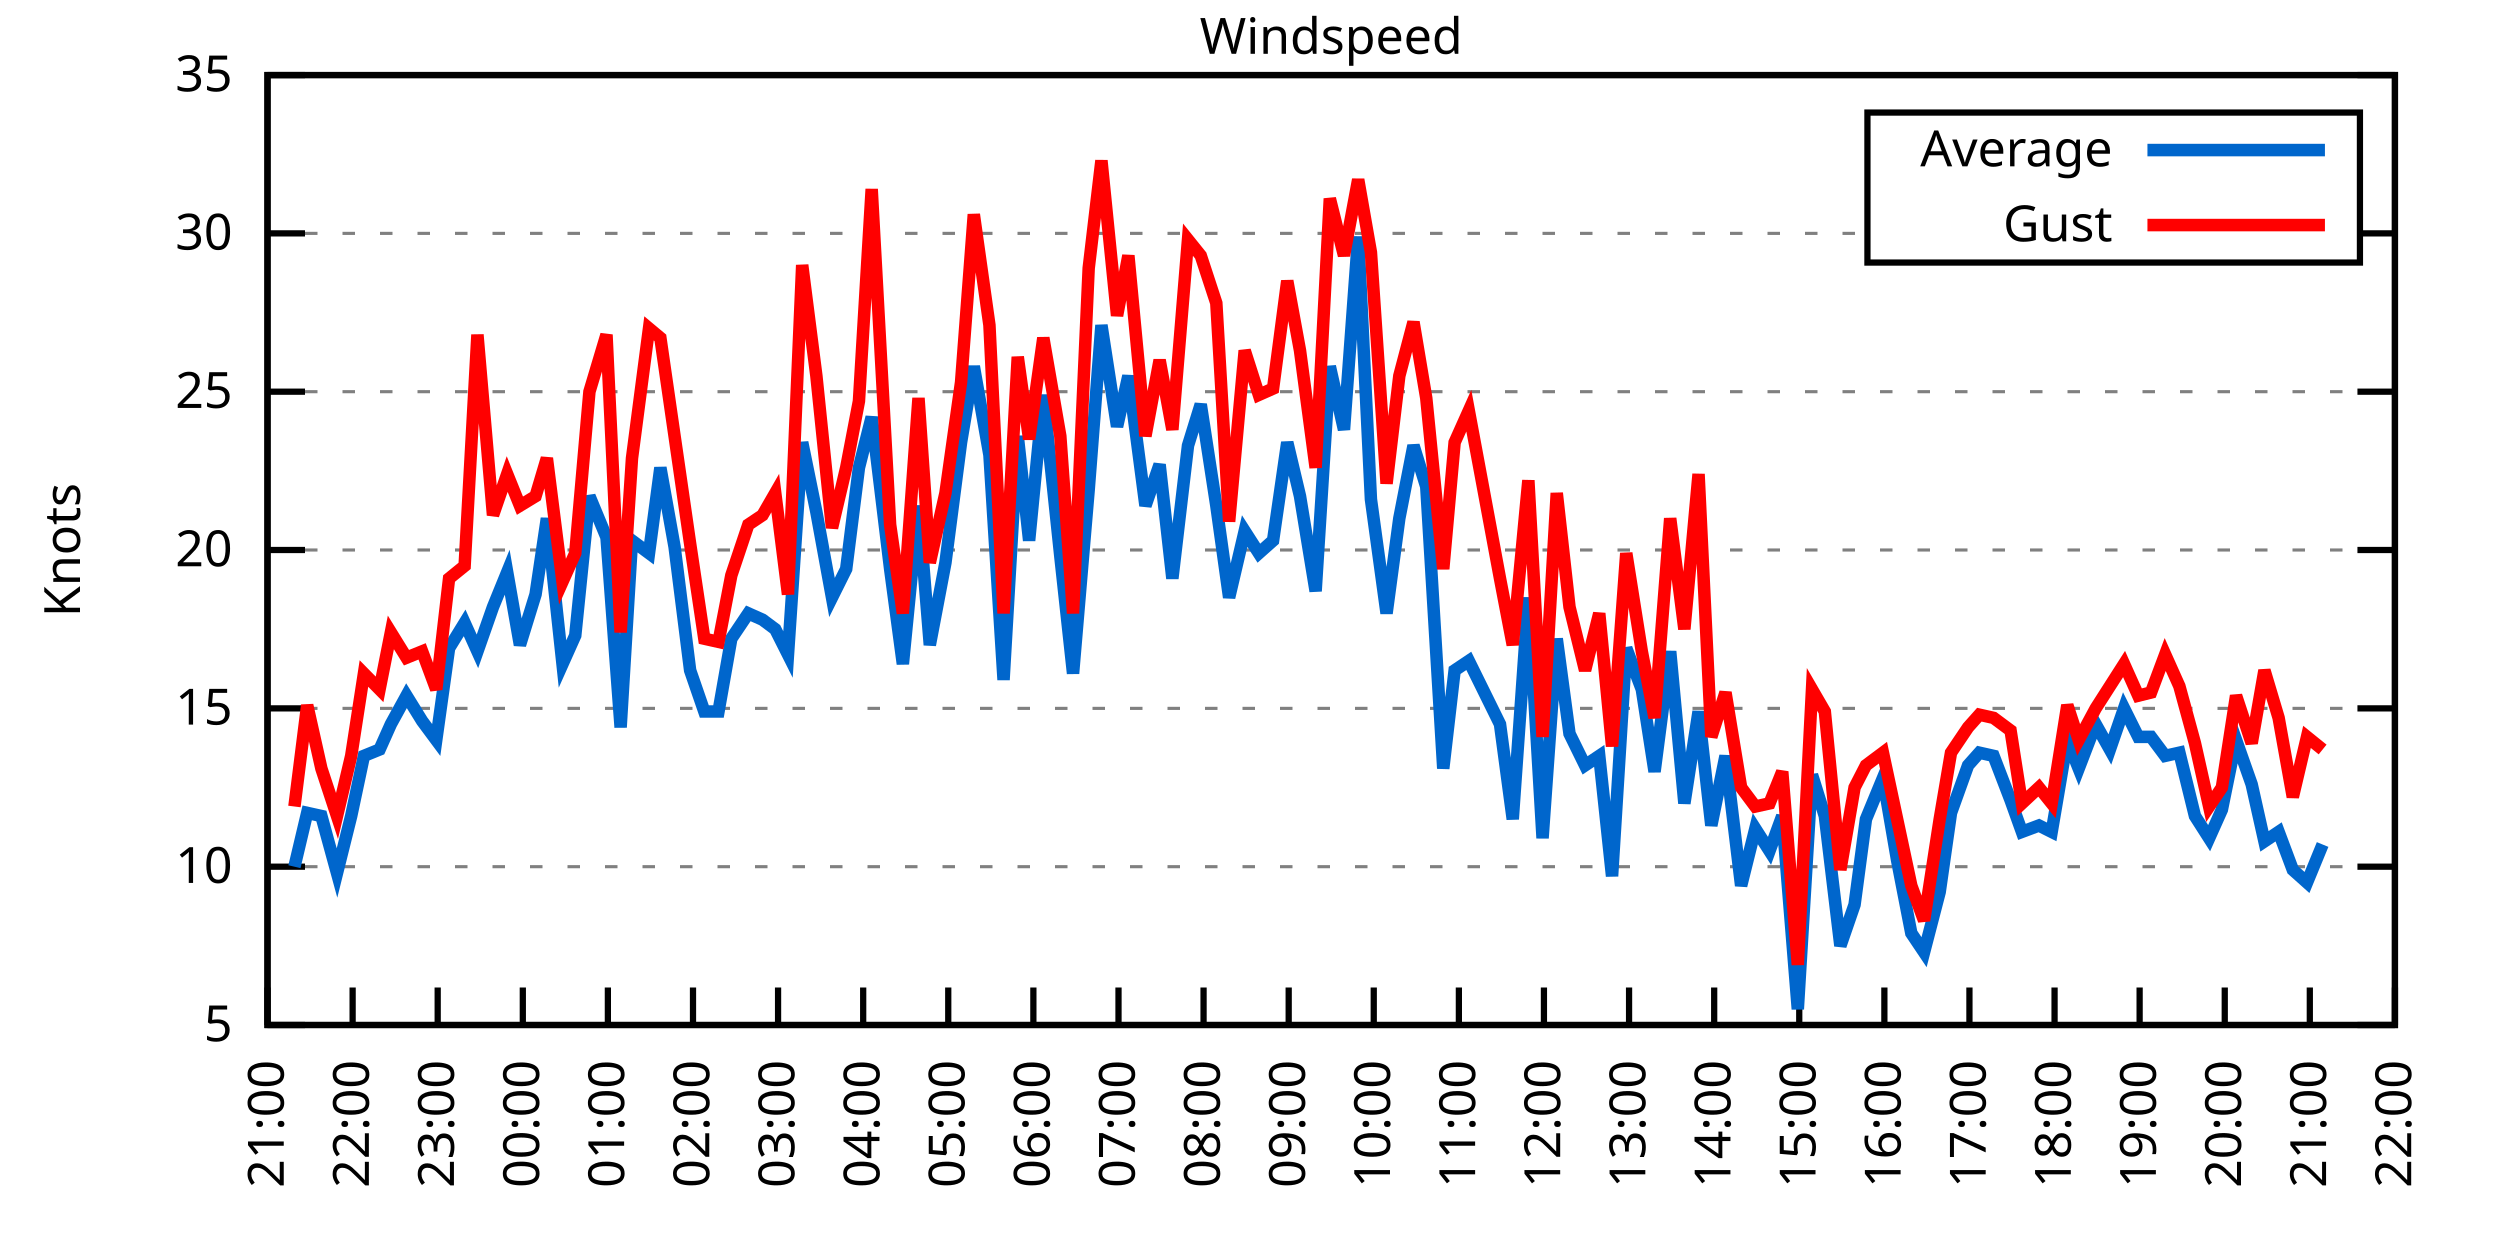
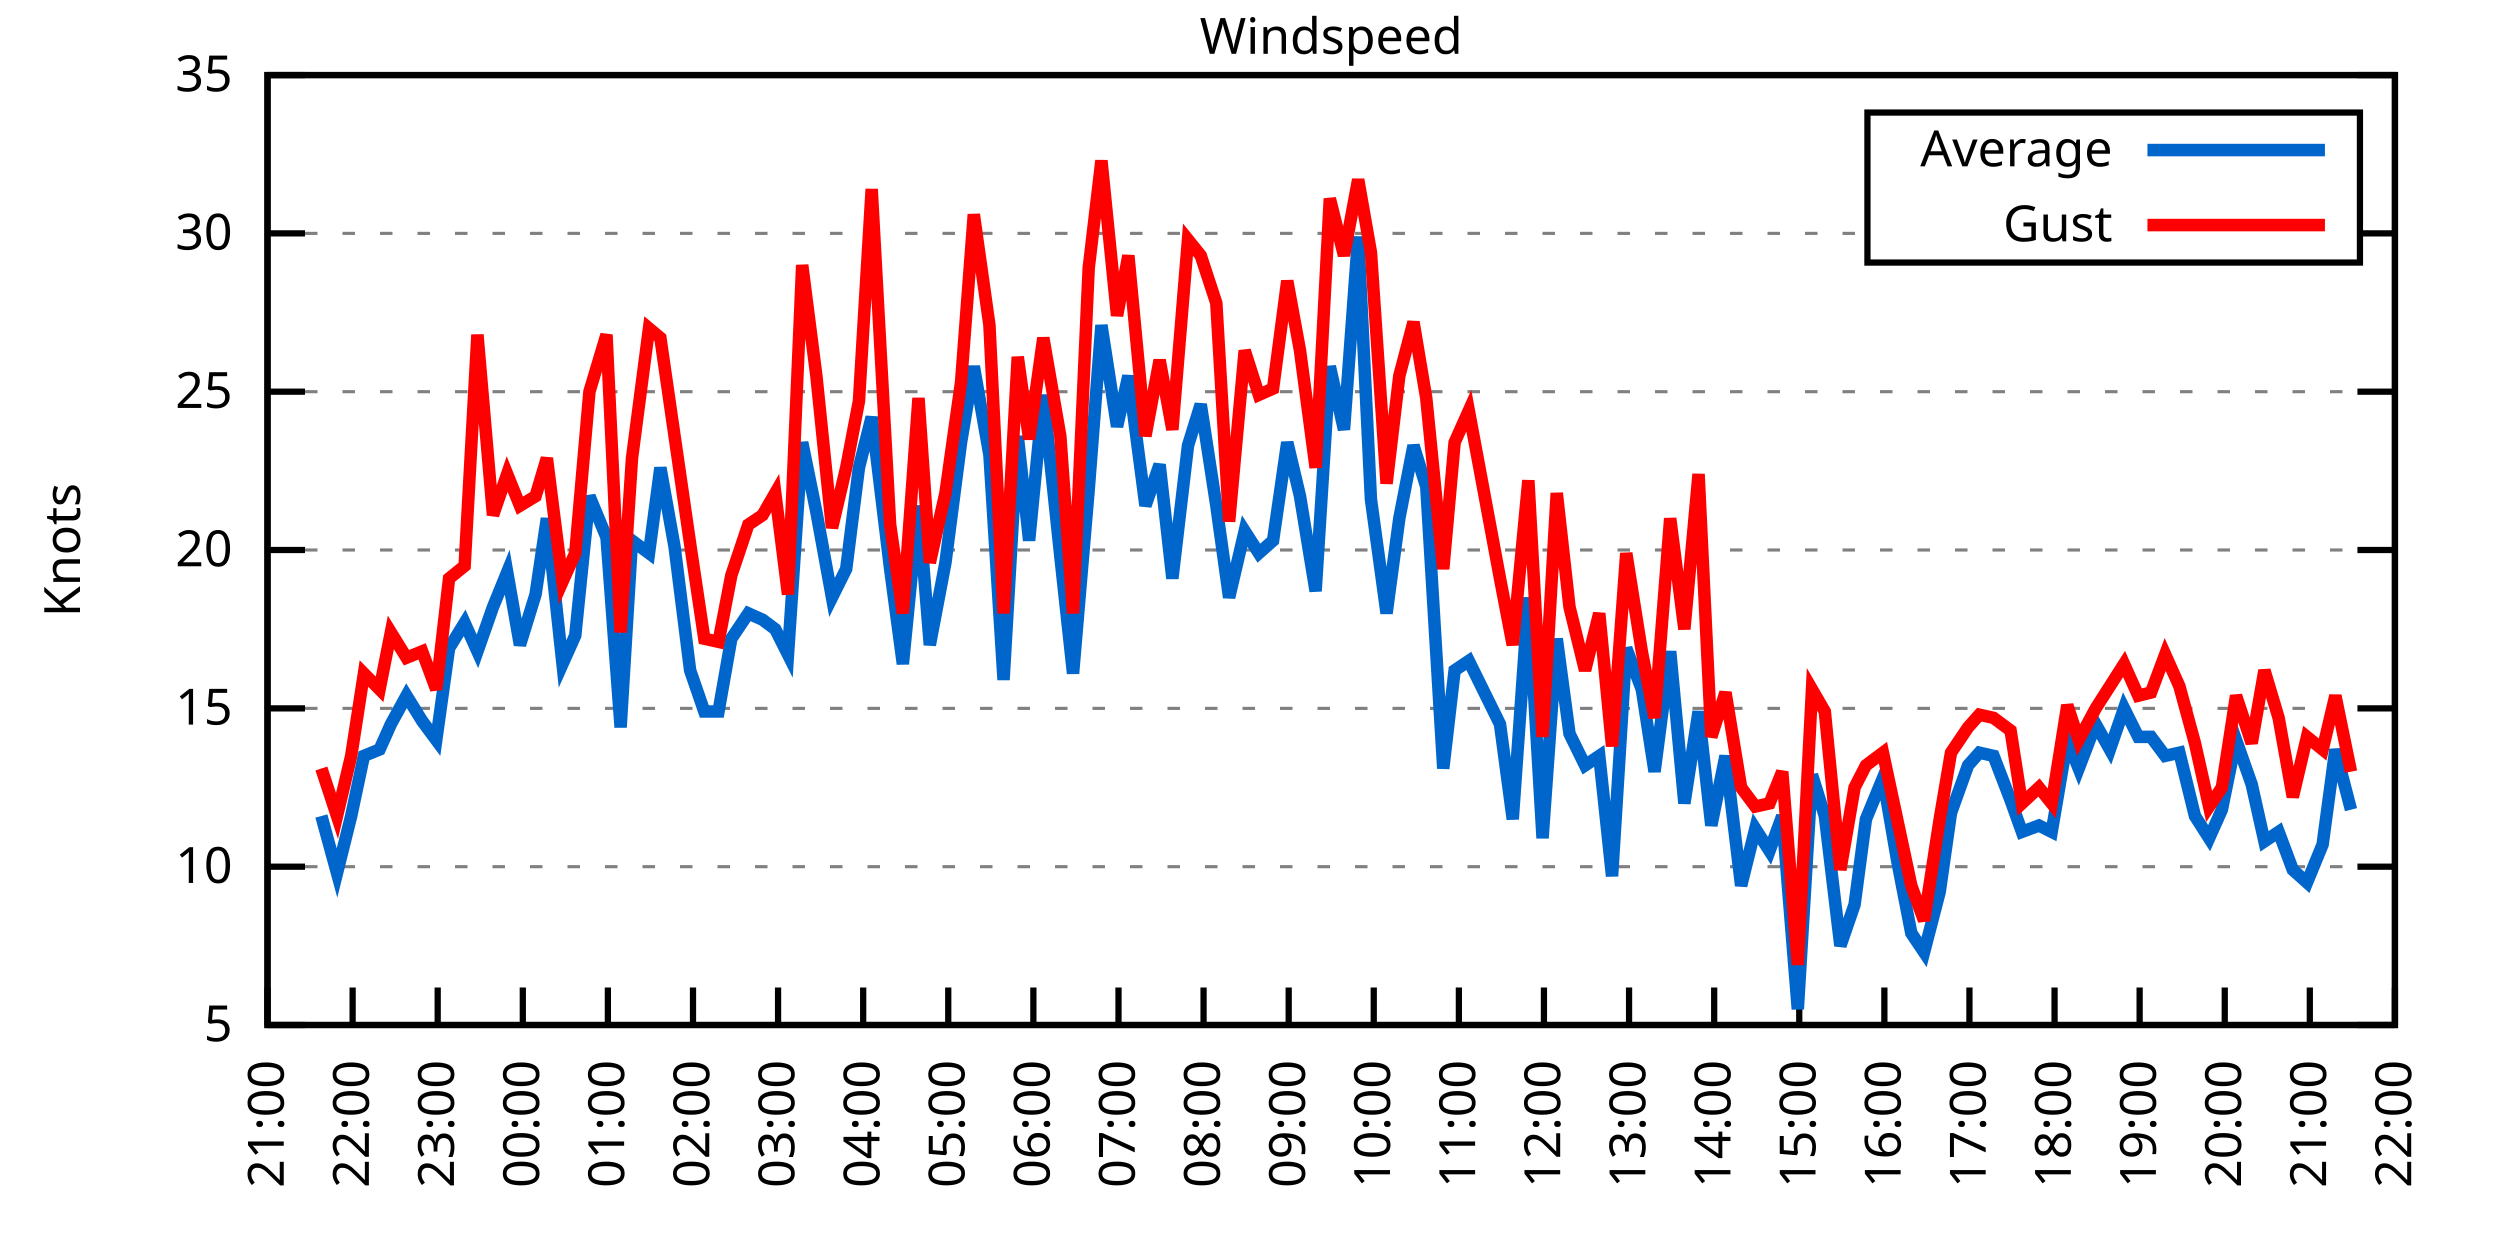
<svg xmlns="http://www.w3.org/2000/svg" xmlns:xlink="http://www.w3.org/1999/xlink" width="400" height="200" viewBox="0 0 400 200">
  <g id="gnuplot_canvas">
    <rect x="0" y="0" width="400" height="200" fill="none" />
    <defs>
      <circle id="gpDot" r="0.5" stroke-width="0.5" stroke="currentColor" />
      <path id="gpPt0" stroke-width="0.333" stroke="currentColor" d="M-1,0 h2 M0,-1 v2" />
      <path id="gpPt1" stroke-width="0.333" stroke="currentColor" d="M-1,-1 L1,1 M1,-1 L-1,1" />
      <path id="gpPt2" stroke-width="0.333" stroke="currentColor" d="M-1,0 L1,0 M0,-1 L0,1 M-1,-1 L1,1 M-1,1 L1,-1" />
      <rect id="gpPt3" stroke-width="0.333" stroke="currentColor" x="-1" y="-1" width="2" height="2" />
      <rect id="gpPt4" stroke-width="0.333" stroke="currentColor" fill="currentColor" x="-1" y="-1" width="2" height="2" />
      <circle id="gpPt5" stroke-width="0.333" stroke="currentColor" cx="0" cy="0" r="1" />
      <use xlink:href="#gpPt5" id="gpPt6" fill="currentColor" stroke="none" />
      <path id="gpPt7" stroke-width="0.333" stroke="currentColor" d="M0,-1.33 L-1.33,0.67 L1.33,0.67 z" />
      <use xlink:href="#gpPt7" id="gpPt8" fill="currentColor" stroke="none" />
      <use xlink:href="#gpPt7" id="gpPt9" stroke="currentColor" transform="rotate(180)" />
      <use xlink:href="#gpPt9" id="gpPt10" fill="currentColor" stroke="none" />
      <use xlink:href="#gpPt3" id="gpPt11" stroke="currentColor" transform="rotate(45)" />
      <use xlink:href="#gpPt11" id="gpPt12" fill="currentColor" stroke="none" />
      <path id="gpPt13" stroke-width="0.333" stroke="currentColor" d="M0,1.330 L1.265,0.411 L0.782,-1.067 L-0.782,-1.076 L-1.265,0.411 z" />
      <use xlink:href="#gpPt13" id="gpPt14" fill="currentColor" stroke="none" />
      <filter id="textbox" filterUnits="objectBoundingBox" x="0" y="0" height="1" width="1">
        <feFlood flood-color="white" flood-opacity="1" result="bgnd" />
        <feComposite in="SourceGraphic" in2="bgnd" operator="atop" />
      </filter>
      <filter id="greybox" filterUnits="objectBoundingBox" x="0" y="0" height="1" width="1">
        <feFlood flood-color="lightgrey" flood-opacity="1" result="grey" />
        <feComposite in="SourceGraphic" in2="grey" operator="atop" />
      </filter>
    </defs>
    <g fill="none" color="white" stroke="currentColor" stroke-width="1.00" stroke-linecap="butt" stroke-linejoin="miter">
</g>
    <g fill="none" color="black" stroke="currentColor" stroke-width="1.00" stroke-linecap="butt" stroke-linejoin="miter">
      <g stroke="none" shape-rendering="crispEdges">
        <polygon fill="rgb(255, 255, 255)" points="42.80,164.00 383.18,164.00 383.18,12.02 42.80,12.02 " />
      </g>
    </g>
    <g fill="none" color="black" stroke="currentColor" stroke-width="1.00" stroke-linecap="butt" stroke-linejoin="miter">
</g>
    <g fill="none" color="black" stroke="black" stroke-width="0.50" stroke-linecap="butt" stroke-linejoin="miter">
</g>
    <g fill="none" color="gray" stroke="currentColor" stroke-width="0.50" stroke-linecap="butt" stroke-linejoin="miter">
      <path stroke="gray" stroke-dasharray="2,4" class="gridline" d="M42.80,164.00 L383.19,164.00  " />
    </g>
    <g fill="none" color="gray" stroke="gray" stroke-width="1.00" stroke-linecap="butt" stroke-linejoin="miter">
</g>
    <g fill="none" color="black" stroke="currentColor" stroke-width="1.00" stroke-linecap="butt" stroke-linejoin="miter">
      <path stroke="black" d="M42.80,164.00 L48.80,164.00 M383.19,164.00 L377.19,164.00  " />
      <g transform="translate(37.20,166.60)" stroke="none" fill="black" font-family="Sans" font-size="8.00" text-anchor="end">
        <text>
          <tspan font-family="Sans"> 5</tspan>
        </text>
      </g>
    </g>
    <g fill="none" color="black" stroke="currentColor" stroke-width="1.00" stroke-linecap="butt" stroke-linejoin="miter">
</g>
    <g fill="none" color="black" stroke="black" stroke-width="0.50" stroke-linecap="butt" stroke-linejoin="miter">
</g>
    <g fill="none" color="gray" stroke="currentColor" stroke-width="0.50" stroke-linecap="butt" stroke-linejoin="miter">
      <path stroke="gray" stroke-dasharray="2,4" class="gridline" d="M42.80,138.67 L383.19,138.67  " />
    </g>
    <g fill="none" color="gray" stroke="gray" stroke-width="1.00" stroke-linecap="butt" stroke-linejoin="miter">
</g>
    <g fill="none" color="black" stroke="currentColor" stroke-width="1.00" stroke-linecap="butt" stroke-linejoin="miter">
      <path stroke="black" d="M42.80,138.67 L48.80,138.67 M383.19,138.67 L377.19,138.67  " />
      <g transform="translate(37.20,141.27)" stroke="none" fill="black" font-family="Sans" font-size="8.00" text-anchor="end">
        <text>
          <tspan font-family="Sans"> 10</tspan>
        </text>
      </g>
    </g>
    <g fill="none" color="black" stroke="currentColor" stroke-width="1.00" stroke-linecap="butt" stroke-linejoin="miter">
</g>
    <g fill="none" color="black" stroke="black" stroke-width="0.50" stroke-linecap="butt" stroke-linejoin="miter">
</g>
    <g fill="none" color="gray" stroke="currentColor" stroke-width="0.50" stroke-linecap="butt" stroke-linejoin="miter">
      <path stroke="gray" stroke-dasharray="2,4" class="gridline" d="M42.80,113.34 L383.19,113.34  " />
    </g>
    <g fill="none" color="gray" stroke="gray" stroke-width="1.00" stroke-linecap="butt" stroke-linejoin="miter">
</g>
    <g fill="none" color="black" stroke="currentColor" stroke-width="1.00" stroke-linecap="butt" stroke-linejoin="miter">
      <path stroke="black" d="M42.80,113.34 L48.80,113.34 M383.19,113.34 L377.19,113.34  " />
      <g transform="translate(37.20,115.94)" stroke="none" fill="black" font-family="Sans" font-size="8.00" text-anchor="end">
        <text>
          <tspan font-family="Sans"> 15</tspan>
        </text>
      </g>
    </g>
    <g fill="none" color="black" stroke="currentColor" stroke-width="1.00" stroke-linecap="butt" stroke-linejoin="miter">
</g>
    <g fill="none" color="black" stroke="black" stroke-width="0.50" stroke-linecap="butt" stroke-linejoin="miter">
</g>
    <g fill="none" color="gray" stroke="currentColor" stroke-width="0.50" stroke-linecap="butt" stroke-linejoin="miter">
      <path stroke="gray" stroke-dasharray="2,4" class="gridline" d="M42.80,88.00 L383.19,88.00  " />
    </g>
    <g fill="none" color="gray" stroke="gray" stroke-width="1.00" stroke-linecap="butt" stroke-linejoin="miter">
</g>
    <g fill="none" color="black" stroke="currentColor" stroke-width="1.00" stroke-linecap="butt" stroke-linejoin="miter">
      <path stroke="black" d="M42.80,88.00 L48.80,88.00 M383.19,88.00 L377.19,88.00  " />
      <g transform="translate(37.20,90.60)" stroke="none" fill="black" font-family="Sans" font-size="8.00" text-anchor="end">
        <text>
          <tspan font-family="Sans"> 20</tspan>
        </text>
      </g>
    </g>
    <g fill="none" color="black" stroke="currentColor" stroke-width="1.00" stroke-linecap="butt" stroke-linejoin="miter">
</g>
    <g fill="none" color="black" stroke="black" stroke-width="0.50" stroke-linecap="butt" stroke-linejoin="miter">
</g>
    <g fill="none" color="gray" stroke="currentColor" stroke-width="0.50" stroke-linecap="butt" stroke-linejoin="miter">
      <path stroke="gray" stroke-dasharray="2,4" class="gridline" d="M42.80,62.67 L383.19,62.67  " />
    </g>
    <g fill="none" color="gray" stroke="gray" stroke-width="1.00" stroke-linecap="butt" stroke-linejoin="miter">
</g>
    <g fill="none" color="black" stroke="currentColor" stroke-width="1.00" stroke-linecap="butt" stroke-linejoin="miter">
      <path stroke="black" d="M42.80,62.67 L48.80,62.67 M383.19,62.67 L377.19,62.67  " />
      <g transform="translate(37.20,65.27)" stroke="none" fill="black" font-family="Sans" font-size="8.00" text-anchor="end">
        <text>
          <tspan font-family="Sans"> 25</tspan>
        </text>
      </g>
    </g>
    <g fill="none" color="black" stroke="currentColor" stroke-width="1.00" stroke-linecap="butt" stroke-linejoin="miter">
</g>
    <g fill="none" color="black" stroke="black" stroke-width="0.50" stroke-linecap="butt" stroke-linejoin="miter">
</g>
    <g fill="none" color="gray" stroke="currentColor" stroke-width="0.50" stroke-linecap="butt" stroke-linejoin="miter">
      <path stroke="gray" stroke-dasharray="2,4" class="gridline" d="M42.80,37.34 L298.79,37.34 M377.59,37.34 L383.19,37.34  " />
    </g>
    <g fill="none" color="gray" stroke="gray" stroke-width="1.00" stroke-linecap="butt" stroke-linejoin="miter">
</g>
    <g fill="none" color="black" stroke="currentColor" stroke-width="1.00" stroke-linecap="butt" stroke-linejoin="miter">
      <path stroke="black" d="M42.80,37.34 L48.80,37.34 M383.19,37.34 L377.19,37.34  " />
      <g transform="translate(37.20,39.94)" stroke="none" fill="black" font-family="Sans" font-size="8.00" text-anchor="end">
        <text>
          <tspan font-family="Sans"> 30</tspan>
        </text>
      </g>
    </g>
    <g fill="none" color="black" stroke="currentColor" stroke-width="1.00" stroke-linecap="butt" stroke-linejoin="miter">
</g>
    <g fill="none" color="black" stroke="black" stroke-width="0.50" stroke-linecap="butt" stroke-linejoin="miter">
</g>
    <g fill="none" color="gray" stroke="currentColor" stroke-width="0.50" stroke-linecap="butt" stroke-linejoin="miter">
      <path stroke="gray" stroke-dasharray="2,4" class="gridline" d="M42.80,12.01 L383.19,12.01  " />
    </g>
    <g fill="none" color="gray" stroke="gray" stroke-width="1.00" stroke-linecap="butt" stroke-linejoin="miter">
</g>
    <g fill="none" color="black" stroke="currentColor" stroke-width="1.00" stroke-linecap="butt" stroke-linejoin="miter">
      <path stroke="black" d="M42.80,12.01 L48.80,12.01 M383.19,12.01 L377.19,12.01  " />
      <g transform="translate(37.20,14.61)" stroke="none" fill="black" font-family="Sans" font-size="8.00" text-anchor="end">
        <text>
          <tspan font-family="Sans"> 35</tspan>
        </text>
      </g>
    </g>
    <g fill="none" color="black" stroke="currentColor" stroke-width="1.00" stroke-linecap="butt" stroke-linejoin="miter">
      <path stroke="black" d="M42.80,164.00 L42.80,158.00  " />
      <g transform="translate(45.40,169.60) rotate(270.00)" stroke="none" fill="black" font-family="Sans" font-size="8.00" text-anchor="end">
        <text>
          <tspan font-family="Sans">21:00</tspan>
        </text>
      </g>
    </g>
    <g fill="none" color="black" stroke="currentColor" stroke-width="1.00" stroke-linecap="butt" stroke-linejoin="miter">
      <path stroke="black" d="M56.42,164.00 L56.42,158.00  " />
      <g transform="translate(59.02,169.60) rotate(270.00)" stroke="none" fill="black" font-family="Sans" font-size="8.00" text-anchor="end">
        <text>
          <tspan font-family="Sans">22:00</tspan>
        </text>
      </g>
    </g>
    <g fill="none" color="black" stroke="currentColor" stroke-width="1.00" stroke-linecap="butt" stroke-linejoin="miter">
      <path stroke="black" d="M70.03,164.00 L70.03,158.00  " />
      <g transform="translate(72.63,169.60) rotate(270.00)" stroke="none" fill="black" font-family="Sans" font-size="8.00" text-anchor="end">
        <text>
          <tspan font-family="Sans">23:00</tspan>
        </text>
      </g>
    </g>
    <g fill="none" color="black" stroke="currentColor" stroke-width="1.00" stroke-linecap="butt" stroke-linejoin="miter">
      <path stroke="black" d="M83.65,164.00 L83.65,158.00  " />
      <g transform="translate(86.25,169.60) rotate(270.00)" stroke="none" fill="black" font-family="Sans" font-size="8.00" text-anchor="end">
        <text>
          <tspan font-family="Sans">00:00</tspan>
        </text>
      </g>
    </g>
    <g fill="none" color="black" stroke="currentColor" stroke-width="1.00" stroke-linecap="butt" stroke-linejoin="miter">
      <path stroke="black" d="M97.26,164.00 L97.26,158.00  " />
      <g transform="translate(99.86,169.60) rotate(270.00)" stroke="none" fill="black" font-family="Sans" font-size="8.00" text-anchor="end">
        <text>
          <tspan font-family="Sans">01:00</tspan>
        </text>
      </g>
    </g>
    <g fill="none" color="black" stroke="currentColor" stroke-width="1.00" stroke-linecap="butt" stroke-linejoin="miter">
      <path stroke="black" d="M110.88,164.00 L110.88,158.00  " />
      <g transform="translate(113.48,169.60) rotate(270.00)" stroke="none" fill="black" font-family="Sans" font-size="8.00" text-anchor="end">
        <text>
          <tspan font-family="Sans">02:00</tspan>
        </text>
      </g>
    </g>
    <g fill="none" color="black" stroke="currentColor" stroke-width="1.00" stroke-linecap="butt" stroke-linejoin="miter">
      <path stroke="black" d="M124.49,164.00 L124.49,158.00  " />
      <g transform="translate(127.09,169.60) rotate(270.00)" stroke="none" fill="black" font-family="Sans" font-size="8.00" text-anchor="end">
        <text>
          <tspan font-family="Sans">03:00</tspan>
        </text>
      </g>
    </g>
    <g fill="none" color="black" stroke="currentColor" stroke-width="1.00" stroke-linecap="butt" stroke-linejoin="miter">
      <path stroke="black" d="M138.11,164.00 L138.11,158.00  " />
      <g transform="translate(140.71,169.60) rotate(270.00)" stroke="none" fill="black" font-family="Sans" font-size="8.00" text-anchor="end">
        <text>
          <tspan font-family="Sans">04:00</tspan>
        </text>
      </g>
    </g>
    <g fill="none" color="black" stroke="currentColor" stroke-width="1.00" stroke-linecap="butt" stroke-linejoin="miter">
      <path stroke="black" d="M151.72,164.00 L151.72,158.00  " />
      <g transform="translate(154.32,169.60) rotate(270.00)" stroke="none" fill="black" font-family="Sans" font-size="8.00" text-anchor="end">
        <text>
          <tspan font-family="Sans">05:00</tspan>
        </text>
      </g>
    </g>
    <g fill="none" color="black" stroke="currentColor" stroke-width="1.00" stroke-linecap="butt" stroke-linejoin="miter">
      <path stroke="black" d="M165.34,164.00 L165.34,158.00  " />
      <g transform="translate(167.94,169.60) rotate(270.00)" stroke="none" fill="black" font-family="Sans" font-size="8.00" text-anchor="end">
        <text>
          <tspan font-family="Sans">06:00</tspan>
        </text>
      </g>
    </g>
    <g fill="none" color="black" stroke="currentColor" stroke-width="1.00" stroke-linecap="butt" stroke-linejoin="miter">
      <path stroke="black" d="M178.96,164.00 L178.96,158.00  " />
      <g transform="translate(181.56,169.60) rotate(270.00)" stroke="none" fill="black" font-family="Sans" font-size="8.00" text-anchor="end">
        <text>
          <tspan font-family="Sans">07:00</tspan>
        </text>
      </g>
    </g>
    <g fill="none" color="black" stroke="currentColor" stroke-width="1.00" stroke-linecap="butt" stroke-linejoin="miter">
      <path stroke="black" d="M192.57,164.00 L192.57,158.00  " />
      <g transform="translate(195.17,169.60) rotate(270.00)" stroke="none" fill="black" font-family="Sans" font-size="8.00" text-anchor="end">
        <text>
          <tspan font-family="Sans">08:00</tspan>
        </text>
      </g>
    </g>
    <g fill="none" color="black" stroke="currentColor" stroke-width="1.00" stroke-linecap="butt" stroke-linejoin="miter">
      <path stroke="black" d="M206.19,164.00 L206.19,158.00  " />
      <g transform="translate(208.79,169.60) rotate(270.00)" stroke="none" fill="black" font-family="Sans" font-size="8.00" text-anchor="end">
        <text>
          <tspan font-family="Sans">09:00</tspan>
        </text>
      </g>
    </g>
    <g fill="none" color="black" stroke="currentColor" stroke-width="1.00" stroke-linecap="butt" stroke-linejoin="miter">
      <path stroke="black" d="M219.80,164.00 L219.80,158.00  " />
      <g transform="translate(222.40,169.60) rotate(270.00)" stroke="none" fill="black" font-family="Sans" font-size="8.00" text-anchor="end">
        <text>
          <tspan font-family="Sans">10:00</tspan>
        </text>
      </g>
    </g>
    <g fill="none" color="black" stroke="currentColor" stroke-width="1.00" stroke-linecap="butt" stroke-linejoin="miter">
      <path stroke="black" d="M233.42,164.00 L233.42,158.00  " />
      <g transform="translate(236.02,169.60) rotate(270.00)" stroke="none" fill="black" font-family="Sans" font-size="8.00" text-anchor="end">
        <text>
          <tspan font-family="Sans">11:00</tspan>
        </text>
      </g>
    </g>
    <g fill="none" color="black" stroke="currentColor" stroke-width="1.00" stroke-linecap="butt" stroke-linejoin="miter">
      <path stroke="black" d="M247.03,164.00 L247.03,158.00  " />
      <g transform="translate(249.63,169.60) rotate(270.00)" stroke="none" fill="black" font-family="Sans" font-size="8.00" text-anchor="end">
        <text>
          <tspan font-family="Sans">12:00</tspan>
        </text>
      </g>
    </g>
    <g fill="none" color="black" stroke="currentColor" stroke-width="1.00" stroke-linecap="butt" stroke-linejoin="miter">
      <path stroke="black" d="M260.65,164.00 L260.65,158.00  " />
      <g transform="translate(263.25,169.60) rotate(270.00)" stroke="none" fill="black" font-family="Sans" font-size="8.00" text-anchor="end">
        <text>
          <tspan font-family="Sans">13:00</tspan>
        </text>
      </g>
    </g>
    <g fill="none" color="black" stroke="currentColor" stroke-width="1.00" stroke-linecap="butt" stroke-linejoin="miter">
      <path stroke="black" d="M274.27,164.00 L274.27,158.00  " />
      <g transform="translate(276.87,169.60) rotate(270.00)" stroke="none" fill="black" font-family="Sans" font-size="8.00" text-anchor="end">
        <text>
          <tspan font-family="Sans">14:00</tspan>
        </text>
      </g>
    </g>
    <g fill="none" color="black" stroke="currentColor" stroke-width="1.00" stroke-linecap="butt" stroke-linejoin="miter">
      <path stroke="black" d="M287.88,164.00 L287.88,158.00  " />
      <g transform="translate(290.48,169.60) rotate(270.00)" stroke="none" fill="black" font-family="Sans" font-size="8.00" text-anchor="end">
        <text>
          <tspan font-family="Sans">15:00</tspan>
        </text>
      </g>
    </g>
    <g fill="none" color="black" stroke="currentColor" stroke-width="1.00" stroke-linecap="butt" stroke-linejoin="miter">
      <path stroke="black" d="M301.50,164.00 L301.50,158.00  " />
      <g transform="translate(304.10,169.60) rotate(270.00)" stroke="none" fill="black" font-family="Sans" font-size="8.00" text-anchor="end">
        <text>
          <tspan font-family="Sans">16:00</tspan>
        </text>
      </g>
    </g>
    <g fill="none" color="black" stroke="currentColor" stroke-width="1.00" stroke-linecap="butt" stroke-linejoin="miter">
      <path stroke="black" d="M315.11,164.00 L315.11,158.00  " />
      <g transform="translate(317.71,169.60) rotate(270.00)" stroke="none" fill="black" font-family="Sans" font-size="8.00" text-anchor="end">
        <text>
          <tspan font-family="Sans">17:00</tspan>
        </text>
      </g>
    </g>
    <g fill="none" color="black" stroke="currentColor" stroke-width="1.00" stroke-linecap="butt" stroke-linejoin="miter">
      <path stroke="black" d="M328.73,164.00 L328.73,158.00  " />
      <g transform="translate(331.33,169.60) rotate(270.00)" stroke="none" fill="black" font-family="Sans" font-size="8.00" text-anchor="end">
        <text>
          <tspan font-family="Sans">18:00</tspan>
        </text>
      </g>
    </g>
    <g fill="none" color="black" stroke="currentColor" stroke-width="1.00" stroke-linecap="butt" stroke-linejoin="miter">
      <path stroke="black" d="M342.34,164.00 L342.34,158.00  " />
      <g transform="translate(344.94,169.60) rotate(270.00)" stroke="none" fill="black" font-family="Sans" font-size="8.00" text-anchor="end">
        <text>
          <tspan font-family="Sans">19:00</tspan>
        </text>
      </g>
    </g>
    <g fill="none" color="black" stroke="currentColor" stroke-width="1.00" stroke-linecap="butt" stroke-linejoin="miter">
      <path stroke="black" d="M355.96,164.00 L355.96,158.00  " />
      <g transform="translate(358.56,169.60) rotate(270.00)" stroke="none" fill="black" font-family="Sans" font-size="8.00" text-anchor="end">
        <text>
          <tspan font-family="Sans">20:00</tspan>
        </text>
      </g>
    </g>
    <g fill="none" color="black" stroke="currentColor" stroke-width="1.00" stroke-linecap="butt" stroke-linejoin="miter">
      <path stroke="black" d="M369.57,164.00 L369.57,158.00  " />
      <g transform="translate(372.17,169.60) rotate(270.00)" stroke="none" fill="black" font-family="Sans" font-size="8.00" text-anchor="end">
        <text>
          <tspan font-family="Sans">21:00</tspan>
        </text>
      </g>
    </g>
    <g fill="none" color="black" stroke="currentColor" stroke-width="1.00" stroke-linecap="butt" stroke-linejoin="miter">
      <path stroke="black" d="M383.19,164.00 L383.19,158.00  " />
      <g transform="translate(385.79,169.60) rotate(270.00)" stroke="none" fill="black" font-family="Sans" font-size="8.00" text-anchor="end">
        <text>
          <tspan font-family="Sans">22:00</tspan>
        </text>
      </g>
    </g>
    <g fill="none" color="black" stroke="currentColor" stroke-width="1.00" stroke-linecap="butt" stroke-linejoin="miter">
</g>
    <g fill="none" color="black" stroke="currentColor" stroke-width="1.00" stroke-linecap="butt" stroke-linejoin="miter">
      <path stroke="black" d="M42.80,12.01 L42.80,164.00 L383.19,164.00 L383.19,12.01 L42.80,12.01 Z  " />
    </g>
    <g fill="none" color="black" stroke="currentColor" stroke-width="1.00" stroke-linecap="butt" stroke-linejoin="miter">
</g>
    <g fill="none" color="black" stroke="currentColor" stroke-width="1.00" stroke-linecap="butt" stroke-linejoin="miter">
      <path stroke="black" d="M298.79,42.01 L298.79,18.01 L377.59,18.01 L377.59,42.01 L298.79,42.01 Z  " />
    </g>
    <g id="Windspeed_plot_1">
      <g fill="none" color="white" stroke="black" stroke-width="2.00" stroke-linecap="butt" stroke-linejoin="miter">
</g>
      <g fill="none" color="black" stroke="currentColor" stroke-width="2.00" stroke-linecap="butt" stroke-linejoin="miter">
        <g transform="translate(337.99,26.61)" stroke="none" fill="black" font-family="Sans" font-size="8.00" text-anchor="end">
          <text>
            <tspan font-family="Sans">Average</tspan>
          </text>
        </g>
      </g>
      <g fill="none" color="black" stroke="currentColor" stroke-width="2.00" stroke-linecap="butt" stroke-linejoin="miter">
-         <path stroke="rgb(  0, 102, 204)" d="M343.59,24.01 L371.99,24.01 M47.11,138.67 L49.15,130.06 L51.42,130.56 L53.92,139.68 L56.19,130.56 L58.23,120.94   L60.73,119.92 L62.54,115.87 L65.04,111.31 L67.54,115.36 L69.80,118.40 L71.85,103.71 L74.34,99.66 L76.39,104.22   L78.88,97.12 L81.15,91.55 L83.19,103.20 L85.69,95.10 L87.50,82.94 L90.00,106.24 L92.04,101.68 L94.31,79.39   L97.04,85.98 L99.30,116.38 L101.12,86.49 L103.84,88.51 L105.66,74.83 L107.93,87.50 L110.42,107.26 L112.69,113.84   L114.96,113.84 L117.01,102.19 L119.73,98.14 L122.00,99.15 L124.04,100.67 L126.08,104.72 L128.35,70.78 L130.62,81.93   L133.12,95.60 L135.39,91.04 L137.43,74.83 L139.47,66.73 L142.42,91.04 L144.46,106.24 L146.96,80.91 L148.77,103.20   L151.27,90.03 L153.77,70.78 L155.81,58.62 L158.31,72.81 L160.57,108.78 L162.84,69.77 L164.66,86.49 L166.93,63.18   L169.65,89.02 L171.69,107.76 L174.19,78.38 L176.23,52.03 L178.73,68.25 L180.54,60.14 L183.27,80.91 L185.54,74.33   L187.58,92.56 L190.08,71.29 L192.12,64.70 L194.61,80.91 L196.66,95.60 L199.15,84.97 L201.42,88.51 L203.69,86.49   L205.96,70.78 L208.00,79.39 L210.50,94.59 L212.77,58.62 L215.04,68.75 L217.31,37.85 L219.35,79.90 L221.85,98.14   L223.89,82.94 L226.16,71.29 L228.20,77.87 L230.92,122.96 L232.74,107.26 L235.01,105.74 L240.00,115.87 L242.04,131.07   L244.54,95.60 L246.81,134.11 L249.08,102.19 L251.12,117.39 L253.61,122.46 L255.88,120.94 L257.93,140.19 L260.20,103.71   L262.69,110.30 L264.73,123.47 L267.23,104.22 L269.50,128.54 L271.77,113.84 L273.81,132.08 L276.08,120.94 L278.58,141.71   L280.85,132.59 L283.12,136.14 L285.16,130.56 L287.65,161.47 L289.92,123.98 L291.97,130.56 L294.46,151.33 L296.73,144.75   L298.55,131.07 L301.27,124.48 L303.54,137.66 L305.81,149.31 L307.85,152.35 L310.35,142.72 L312.16,130.06 L314.89,122.46   L316.70,120.43 L318.97,120.94 L321.69,128.03 L323.51,133.10 L326.23,132.08 L328.27,133.10 L330.77,118.40 L332.59,122.96   L335.31,115.87 L337.58,119.92 L339.85,113.34 L342.12,117.90 L344.16,117.90 L346.43,120.94 L348.70,120.43 L351.19,130.56   L353.46,134.11 L355.50,129.55 L357.77,118.40 L360.27,125.50 L362.31,134.62 L364.58,133.10 L366.85,139.17 L369.12,141.20   L371.62,135.12  " />
+         <path stroke="rgb(  0, 102, 204)" d="M343.59,24.01 L371.99,24.01 M51.42,130.56 L53.92,139.68 L56.19,130.56 L58.23,120.94 L60.73,119.92 L62.54,115.87   L65.04,111.31 L67.54,115.36 L69.80,118.40 L71.85,103.71 L74.34,99.66 L76.39,104.22 L78.88,97.12 L81.15,91.55   L83.19,103.20 L85.69,95.10 L87.50,82.94 L90.00,106.24 L92.04,101.68 L94.31,79.39 L97.04,85.98 L99.30,116.38   L101.12,86.49 L103.84,88.51 L105.66,74.83 L107.93,87.50 L110.42,107.26 L112.69,113.84 L114.96,113.84 L117.01,102.19   L119.73,98.14 L122.00,99.15 L124.04,100.67 L126.08,104.72 L128.35,70.78 L130.62,81.93 L133.12,95.60 L135.39,91.04   L137.43,74.83 L139.47,66.73 L142.42,91.04 L144.46,106.24 L146.96,80.91 L148.77,103.20 L151.27,90.03 L153.77,70.78   L155.81,58.62 L158.31,72.81 L160.57,108.78 L162.84,69.77 L164.66,86.49 L166.93,63.18 L169.65,89.02 L171.69,107.76   L174.19,78.38 L176.23,52.03 L178.73,68.25 L180.54,60.14 L183.27,80.91 L185.54,74.33 L187.58,92.56 L190.08,71.29   L192.12,64.70 L194.61,80.91 L196.66,95.60 L199.15,84.97 L201.42,88.51 L203.69,86.49 L205.96,70.78 L208.00,79.39   L210.50,94.59 L212.77,58.62 L215.04,68.75 L217.31,37.85 L219.35,79.90 L221.85,98.14 L223.89,82.94 L226.16,71.29   L228.20,77.87 L230.92,122.96 L232.74,107.26 L235.01,105.74 L240.00,115.87 L242.04,131.07 L244.54,95.60 L246.81,134.11   L249.08,102.19 L251.12,117.39 L253.61,122.46 L255.88,120.94 L257.93,140.19 L260.20,103.71 L262.69,110.30 L264.73,123.47   L267.23,104.22 L269.50,128.54 L271.77,113.84 L273.81,132.08 L276.08,120.94 L278.58,141.71 L280.85,132.59 L283.12,136.14   L285.16,130.56 L287.65,161.47 L289.92,123.98 L291.97,130.56 L294.46,151.33 L296.73,144.75 L298.55,131.07 L301.27,124.48   L303.54,137.66 L305.81,149.31 L307.85,152.35 L310.35,142.72 L312.16,130.06 L314.89,122.46 L316.70,120.43 L318.97,120.94   L321.69,128.03 L323.51,133.10 L326.23,132.08 L328.27,133.10 L330.77,118.40 L332.59,122.96 L335.31,115.87 L337.58,119.92   L339.85,113.34 L342.12,117.90 L344.16,117.90 L346.43,120.94 L348.70,120.43 L351.19,130.56 L353.46,134.11 L355.50,129.55   L357.77,118.40 L360.27,125.50 L362.31,134.62 L364.58,133.10 L366.85,139.17 L369.12,141.20 L371.62,135.12 L373.66,119.92   L376.16,129.55  " />
      </g>
    </g>
    <g id="Windspeed_plot_2">
      <g fill="none" color="black" stroke="currentColor" stroke-width="2.00" stroke-linecap="butt" stroke-linejoin="miter">
        <g transform="translate(337.99,38.61)" stroke="none" fill="black" font-family="Sans" font-size="8.00" text-anchor="end">
          <text>
            <tspan font-family="Sans">Gust</tspan>
          </text>
        </g>
      </g>
      <g fill="none" color="black" stroke="currentColor" stroke-width="2.00" stroke-linecap="butt" stroke-linejoin="miter">
-         <path stroke="rgb(255,   0,   0)" d="M343.59,36.01 L371.99,36.01 M47.11,129.04 L49.15,112.83 L51.42,122.96 L53.92,130.56 L56.19,120.94 L58.23,107.76   L60.73,110.30 L62.54,101.18 L65.04,105.23 L67.54,104.22 L69.80,110.30 L71.85,92.56 L74.34,90.54 L76.39,53.55   L78.88,82.43 L81.15,75.85 L83.19,80.91 L85.69,79.39 L87.50,73.31 L90.00,93.07 L92.04,88.51 L94.31,62.67   L97.04,53.55 L99.30,101.18 L101.12,73.31 L103.84,52.54 L105.66,54.06 L107.93,69.77 L110.42,86.99 L112.69,102.19   L114.96,102.70 L117.01,92.06 L119.73,83.95 L122.00,82.43 L124.04,78.89 L126.08,95.10 L128.35,42.41 L130.62,60.14   L133.12,84.46 L135.39,74.83 L137.43,64.19 L139.47,30.25 L142.42,83.95 L144.46,98.14 L146.96,63.69 L148.77,90.03   L151.27,78.89 L153.77,61.15 L155.81,34.30 L158.31,52.03 L160.57,98.14 L162.84,57.10 L164.66,70.27 L166.93,54.06   L169.65,69.77 L171.69,98.14 L174.19,42.91 L176.23,25.69 L178.73,50.51 L180.54,40.89 L183.27,69.77 L185.54,57.61   L187.58,68.75 L190.08,38.35 L192.12,40.89 L194.61,48.49 L196.66,83.45 L199.15,56.09 L201.42,63.18 L203.69,62.17   L205.96,44.94 L208.00,56.09 L210.50,74.83 L212.77,31.77 L215.04,40.89 L217.31,28.73 L219.35,40.38 L221.85,77.37   L223.89,60.14 L226.16,51.53 L228.20,63.69 L230.92,91.04 L232.74,70.78 L235.01,65.71 L240.00,92.56 L242.04,103.20   L244.54,76.86 L246.81,117.90 L249.08,78.89 L251.12,97.12 L253.61,107.26 L255.88,98.14 L257.93,119.42 L260.20,88.51   L262.69,104.22 L264.73,114.86 L267.23,82.94 L269.50,100.67 L271.77,75.85 L273.81,117.90 L276.08,110.80 L278.58,126.00   L280.85,129.04 L283.12,128.54 L285.16,123.47 L287.65,154.37 L289.92,110.30 L291.97,113.84 L294.46,139.17 L296.73,126.00   L298.55,122.46 L301.27,120.43 L303.54,131.07 L305.81,141.71 L307.85,147.28 L310.35,131.07 L312.16,120.43 L314.89,116.38   L316.70,114.35 L318.97,114.86 L321.69,116.88 L323.51,128.54 L326.23,126.00 L328.27,128.54 L330.77,112.83 L332.59,118.40   L335.31,113.34 L337.58,109.79 L339.85,106.24 L342.12,111.31 L344.16,110.80 L346.43,104.72 L348.70,109.79 L351.19,118.91   L353.46,129.04 L355.50,126.00 L357.77,111.31 L360.27,118.91 L362.31,107.26 L364.58,114.86 L366.85,127.52 L369.12,117.90   L371.62,119.92  " />
+         <path stroke="rgb(255,   0,   0)" d="M343.59,36.01 L371.99,36.01 M51.42,122.96 L53.92,130.56 L56.19,120.94 L58.23,107.76 L60.73,110.30 L62.54,101.18   L65.04,105.23 L67.54,104.22 L69.80,110.30 L71.85,92.56 L74.34,90.54 L76.39,53.55 L78.88,82.43 L81.15,75.85   L83.19,80.91 L85.69,79.39 L87.50,73.31 L90.00,93.07 L92.04,88.51 L94.31,62.67 L97.04,53.55 L99.30,101.18   L101.12,73.31 L103.84,52.54 L105.66,54.06 L107.93,69.77 L110.42,86.99 L112.69,102.19 L114.96,102.70 L117.01,92.06   L119.73,83.95 L122.00,82.43 L124.04,78.89 L126.08,95.10 L128.35,42.41 L130.62,60.14 L133.12,84.46 L135.39,74.83   L137.43,64.19 L139.47,30.25 L142.42,83.95 L144.46,98.14 L146.96,63.69 L148.77,90.03 L151.27,78.89 L153.77,61.15   L155.81,34.30 L158.31,52.03 L160.57,98.14 L162.84,57.10 L164.66,70.27 L166.93,54.06 L169.65,69.77 L171.69,98.14   L174.19,42.91 L176.23,25.69 L178.73,50.51 L180.54,40.89 L183.27,69.77 L185.54,57.61 L187.58,68.75 L190.08,38.35   L192.12,40.89 L194.61,48.49 L196.66,83.45 L199.15,56.09 L201.42,63.18 L203.69,62.17 L205.96,44.94 L208.00,56.09   L210.50,74.83 L212.77,31.77 L215.04,40.89 L217.31,28.73 L219.35,40.38 L221.85,77.37 L223.89,60.14 L226.16,51.53   L228.20,63.69 L230.92,91.04 L232.74,70.78 L235.01,65.71 L240.00,92.56 L242.04,103.20 L244.54,76.86 L246.81,117.90   L249.08,78.89 L251.12,97.12 L253.61,107.26 L255.88,98.14 L257.93,119.42 L260.20,88.51 L262.69,104.22 L264.73,114.86   L267.23,82.94 L269.50,100.67 L271.77,75.85 L273.81,117.90 L276.08,110.80 L278.58,126.00 L280.85,129.04 L283.12,128.54   L285.16,123.47 L287.65,154.37 L289.92,110.30 L291.97,113.84 L294.46,139.17 L296.73,126.00 L298.55,122.46 L301.27,120.43   L303.54,131.07 L305.81,141.71 L307.85,147.28 L310.35,131.07 L312.16,120.43 L314.89,116.38 L316.70,114.35 L318.97,114.86   L321.69,116.88 L323.51,128.54 L326.23,126.00 L328.27,128.54 L330.77,112.83 L332.59,118.40 L335.31,113.34 L337.58,109.79   L339.85,106.24 L342.12,111.31 L344.16,110.80 L346.43,104.72 L348.70,109.79 L351.19,118.91 L353.46,129.04 L355.50,126.00   L357.77,111.31 L360.27,118.91 L362.31,107.26 L364.58,114.86 L366.85,127.52 L369.12,117.90 L371.62,119.92 L373.66,111.31   L376.16,123.47  " />
      </g>
    </g>
    <g fill="none" color="black" stroke="currentColor" stroke-width="2.00" stroke-linecap="butt" stroke-linejoin="miter">
</g>
    <g fill="none" color="black" stroke="black" stroke-width="1.00" stroke-linecap="butt" stroke-linejoin="miter">
</g>
    <g fill="none" color="black" stroke="currentColor" stroke-width="1.00" stroke-linecap="butt" stroke-linejoin="miter">
      <path stroke="black" d="M42.80,12.01 L42.80,164.00 L383.19,164.00 L383.19,12.01 L42.80,12.01 Z  " />
      <g transform="translate(12.80,88.01) rotate(270.00)" stroke="none" fill="black" font-family="Sans" font-size="8.00" text-anchor="middle">
        <text>
          <tspan font-family="Sans">Knots</tspan>
        </text>
      </g>
    </g>
    <g fill="none" color="black" stroke="currentColor" stroke-width="1.00" stroke-linecap="butt" stroke-linejoin="miter">
</g>
    <g fill="none" color="black" stroke="currentColor" stroke-width="1.00" stroke-linecap="butt" stroke-linejoin="miter">
      <g transform="translate(212.99,8.61)" stroke="none" fill="black" font-family="Sans" font-size="8.00" text-anchor="middle">
        <text>
          <tspan font-family="Sans">Windspeed</tspan>
        </text>
      </g>
    </g>
    <g fill="none" color="black" stroke="currentColor" stroke-width="1.00" stroke-linecap="butt" stroke-linejoin="miter">
</g>
  </g>
</svg>
